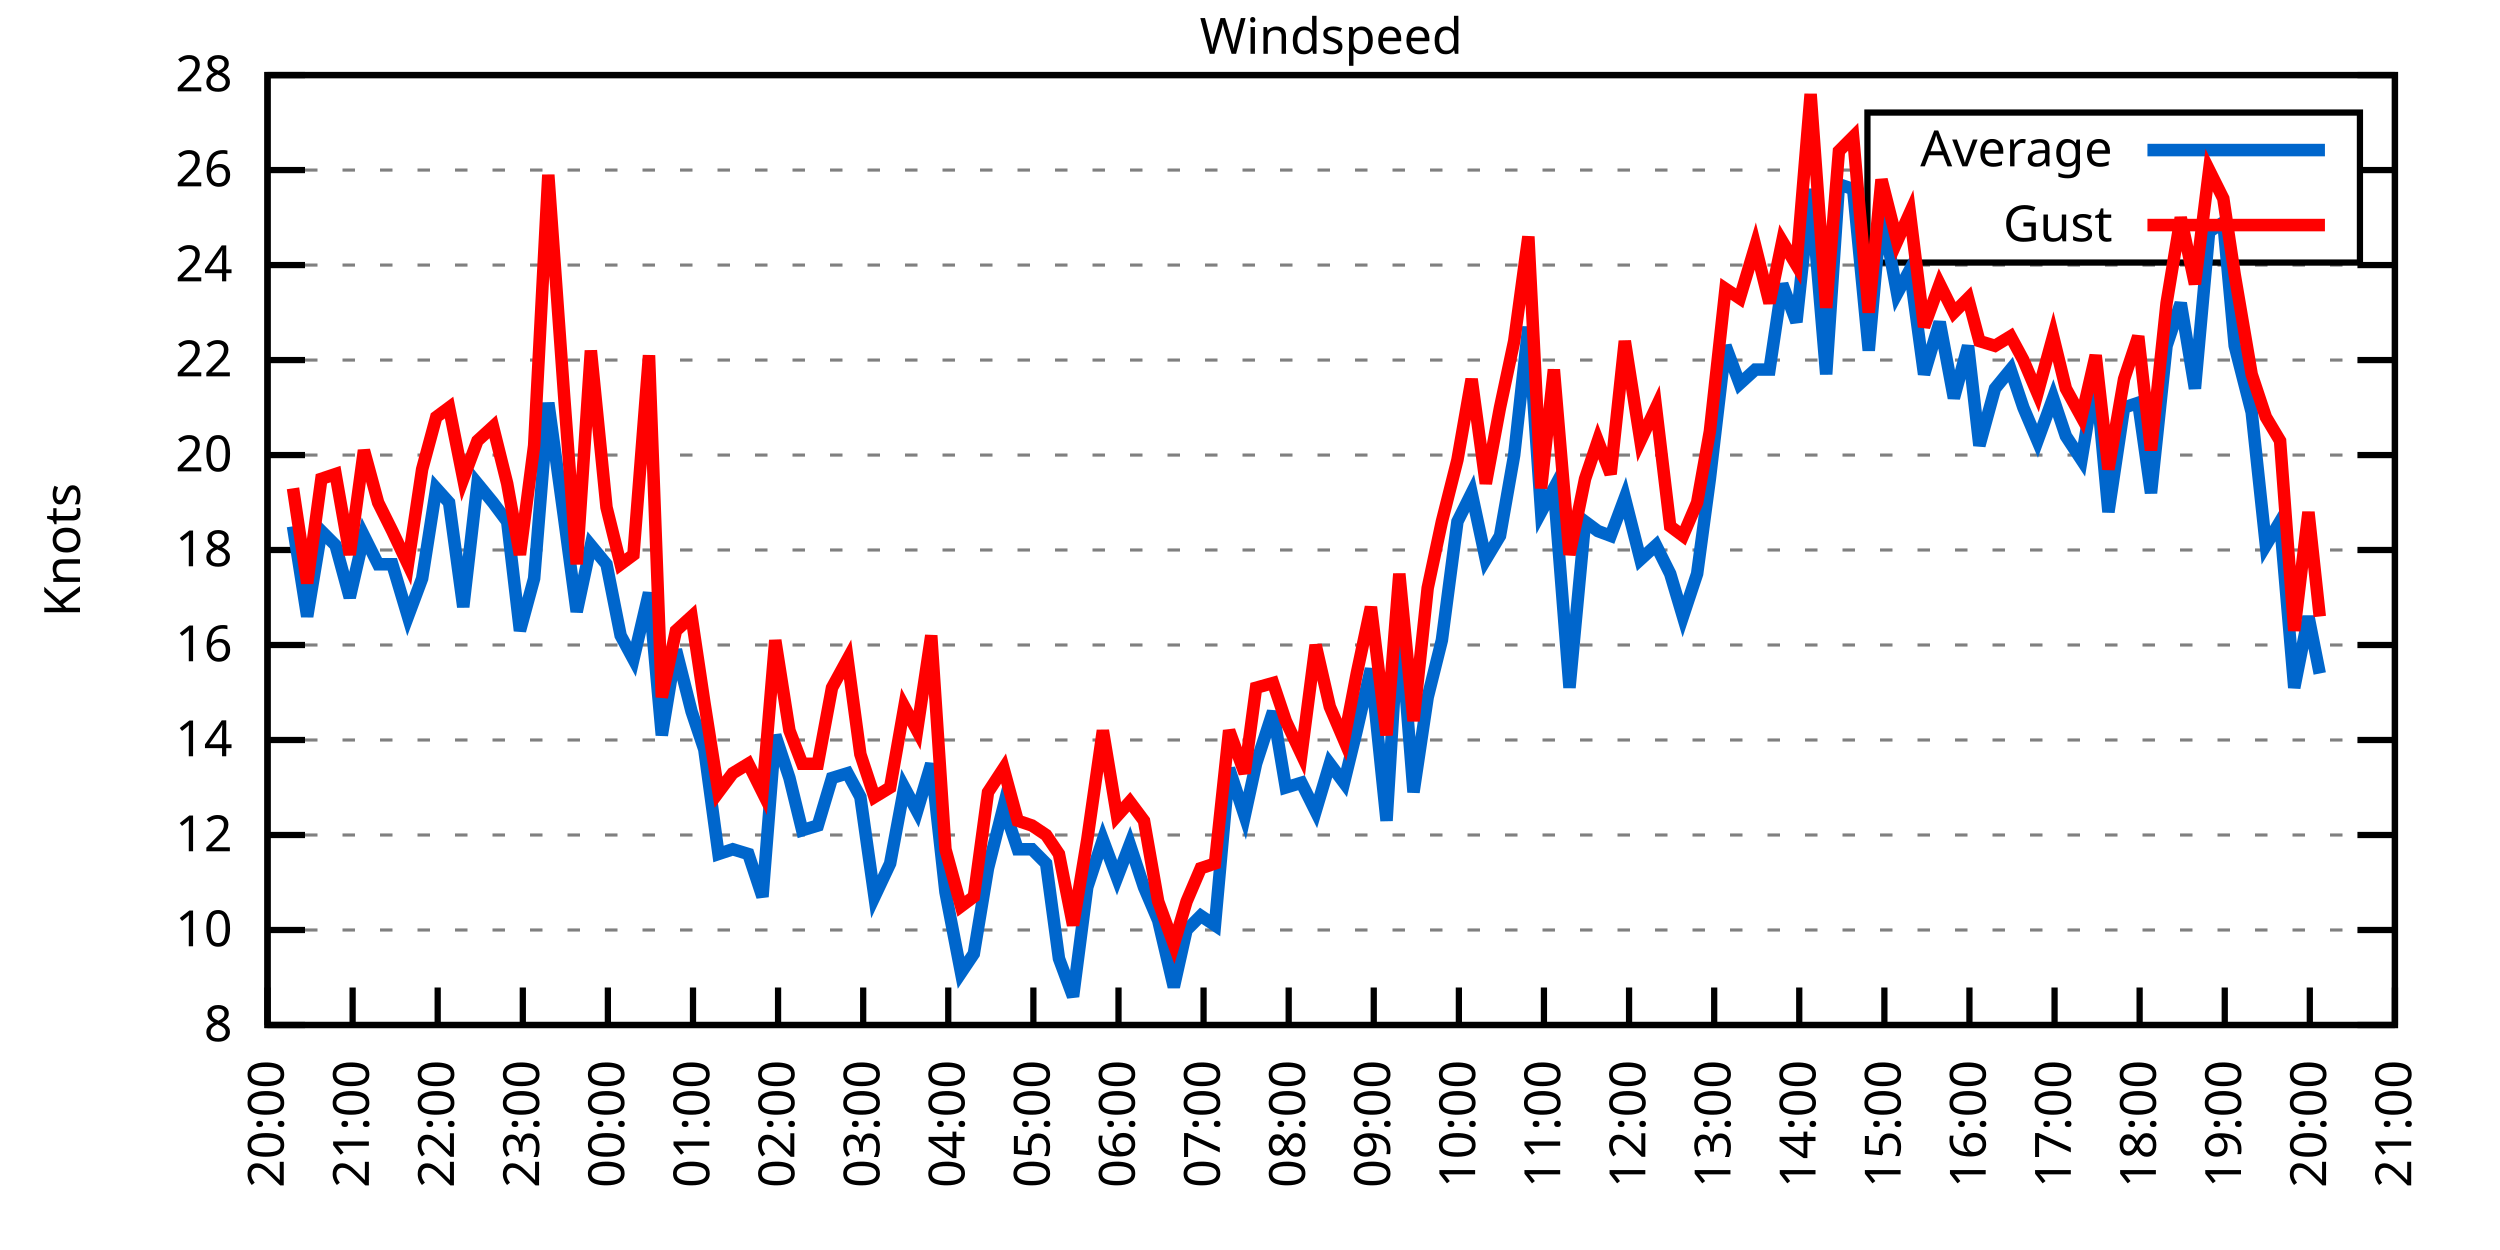
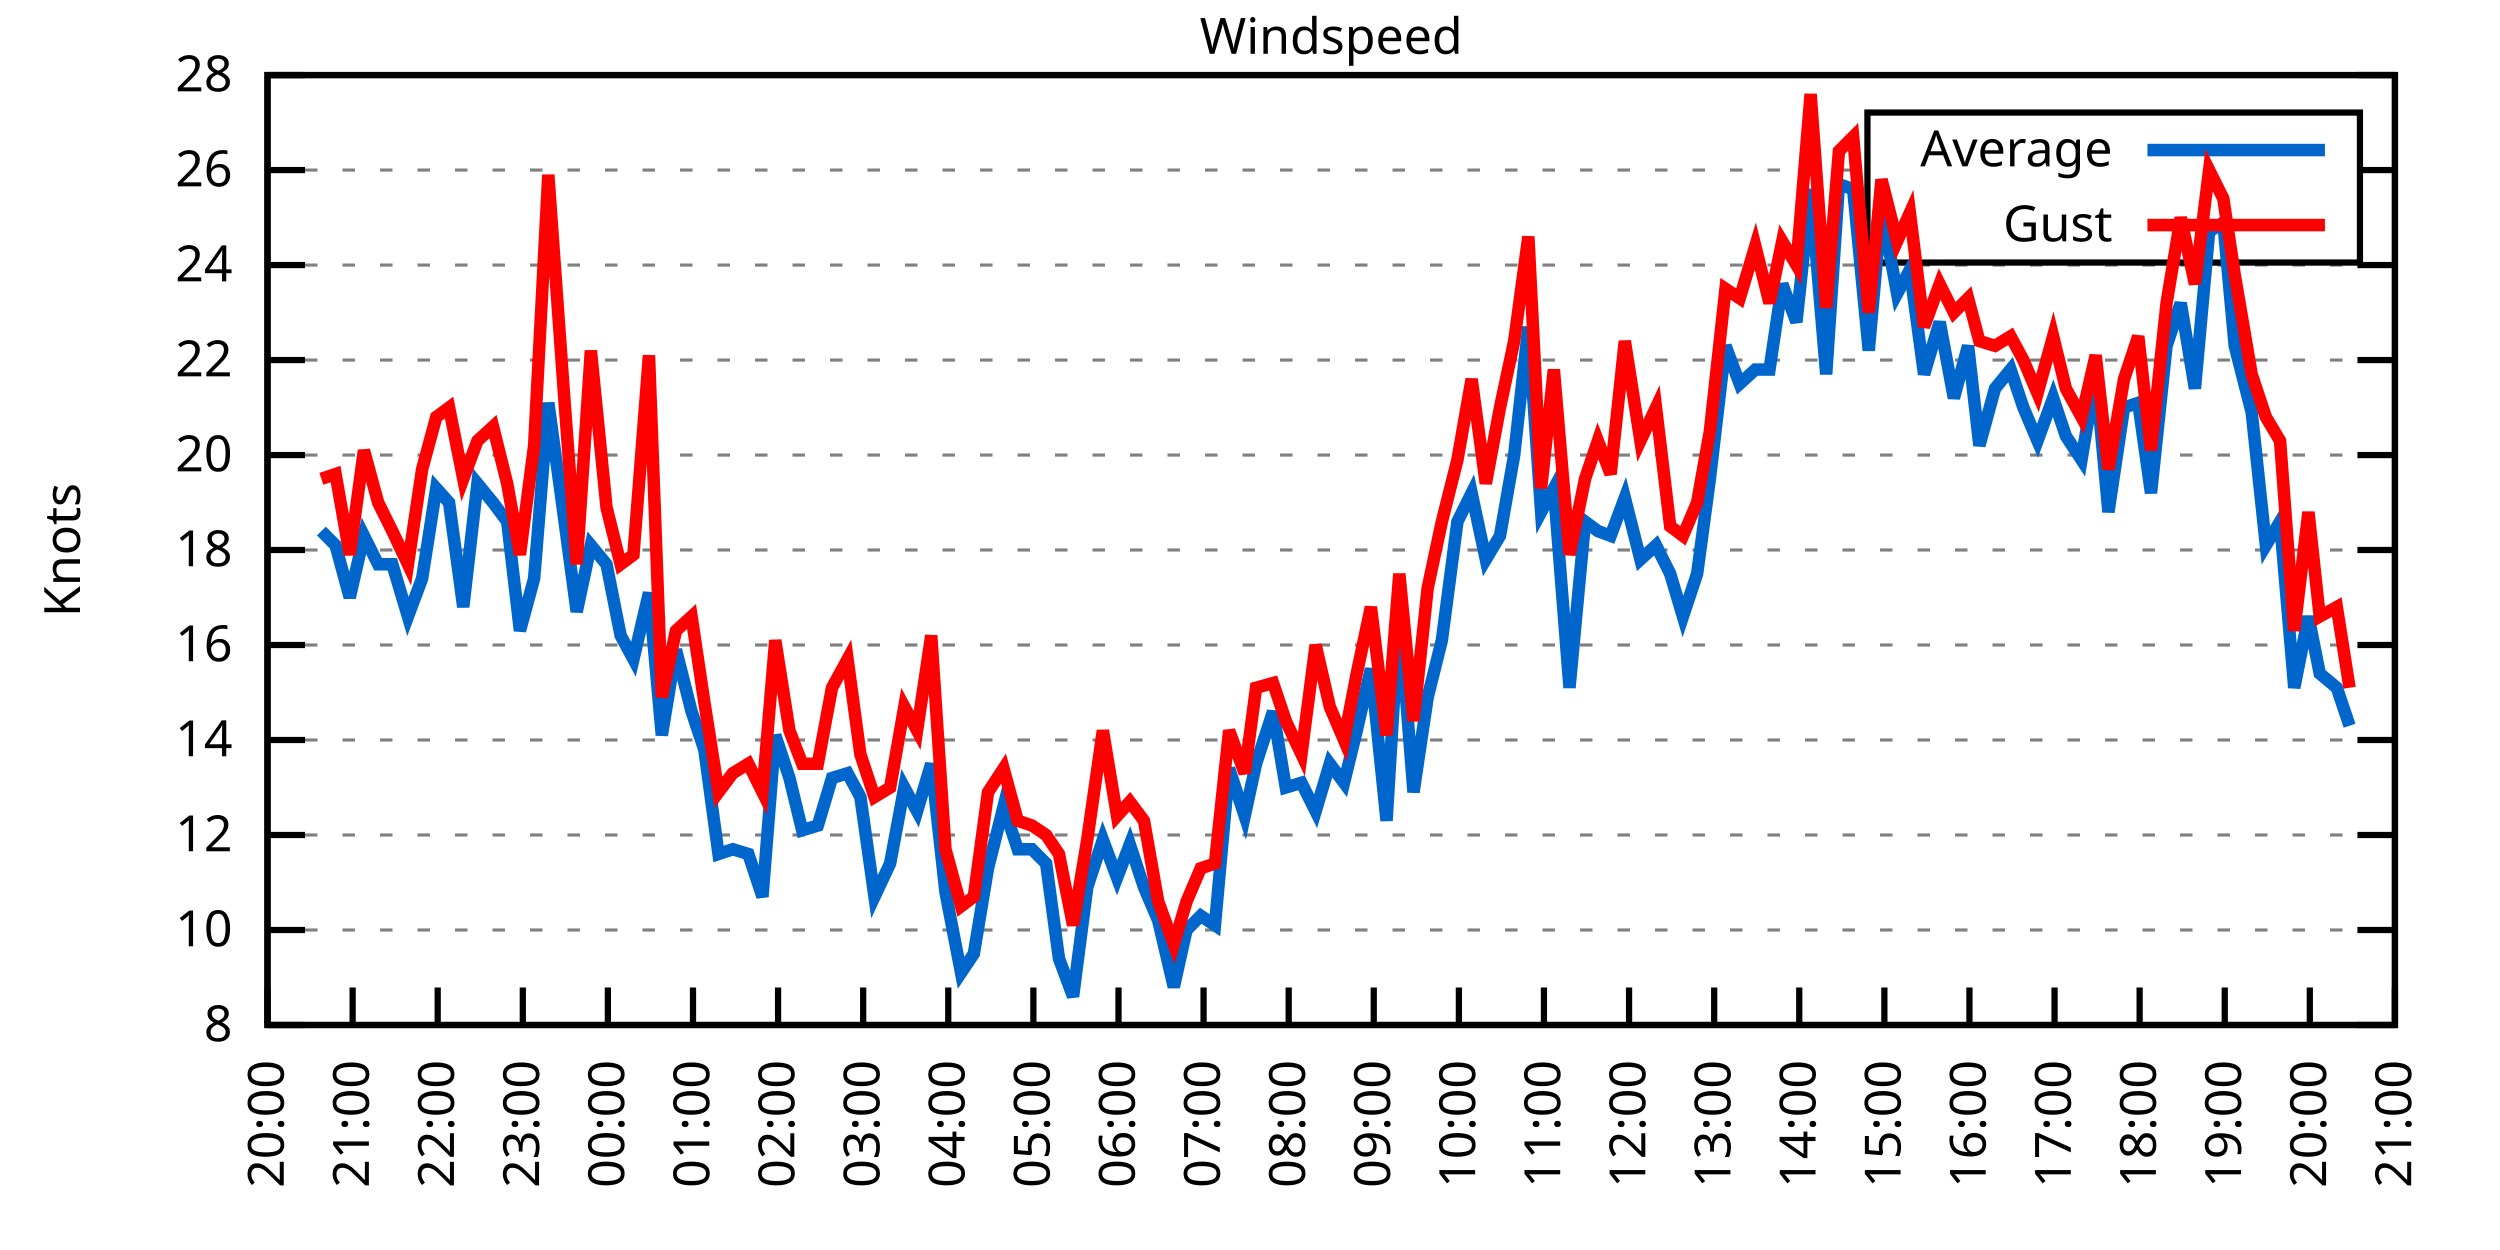
<svg xmlns="http://www.w3.org/2000/svg" xmlns:xlink="http://www.w3.org/1999/xlink" width="400" height="200" viewBox="0 0 400 200">
  <g id="gnuplot_canvas">
    <rect x="0" y="0" width="400" height="200" fill="none" />
    <defs>
      <circle id="gpDot" r="0.5" stroke-width="0.5" stroke="currentColor" />
      <path id="gpPt0" stroke-width="0.333" stroke="currentColor" d="M-1,0 h2 M0,-1 v2" />
      <path id="gpPt1" stroke-width="0.333" stroke="currentColor" d="M-1,-1 L1,1 M1,-1 L-1,1" />
      <path id="gpPt2" stroke-width="0.333" stroke="currentColor" d="M-1,0 L1,0 M0,-1 L0,1 M-1,-1 L1,1 M-1,1 L1,-1" />
      <rect id="gpPt3" stroke-width="0.333" stroke="currentColor" x="-1" y="-1" width="2" height="2" />
      <rect id="gpPt4" stroke-width="0.333" stroke="currentColor" fill="currentColor" x="-1" y="-1" width="2" height="2" />
      <circle id="gpPt5" stroke-width="0.333" stroke="currentColor" cx="0" cy="0" r="1" />
      <use xlink:href="#gpPt5" id="gpPt6" fill="currentColor" stroke="none" />
      <path id="gpPt7" stroke-width="0.333" stroke="currentColor" d="M0,-1.33 L-1.33,0.67 L1.33,0.67 z" />
      <use xlink:href="#gpPt7" id="gpPt8" fill="currentColor" stroke="none" />
      <use xlink:href="#gpPt7" id="gpPt9" stroke="currentColor" transform="rotate(180)" />
      <use xlink:href="#gpPt9" id="gpPt10" fill="currentColor" stroke="none" />
      <use xlink:href="#gpPt3" id="gpPt11" stroke="currentColor" transform="rotate(45)" />
      <use xlink:href="#gpPt11" id="gpPt12" fill="currentColor" stroke="none" />
      <path id="gpPt13" stroke-width="0.333" stroke="currentColor" d="M0,1.330 L1.265,0.411 L0.782,-1.067 L-0.782,-1.076 L-1.265,0.411 z" />
      <use xlink:href="#gpPt13" id="gpPt14" fill="currentColor" stroke="none" />
      <filter id="textbox" filterUnits="objectBoundingBox" x="0" y="0" height="1" width="1">
        <feFlood flood-color="white" flood-opacity="1" result="bgnd" />
        <feComposite in="SourceGraphic" in2="bgnd" operator="atop" />
      </filter>
      <filter id="greybox" filterUnits="objectBoundingBox" x="0" y="0" height="1" width="1">
        <feFlood flood-color="lightgrey" flood-opacity="1" result="grey" />
        <feComposite in="SourceGraphic" in2="grey" operator="atop" />
      </filter>
    </defs>
    <g fill="none" color="white" stroke="currentColor" stroke-width="1.00" stroke-linecap="butt" stroke-linejoin="miter">
</g>
    <g fill="none" color="black" stroke="currentColor" stroke-width="1.00" stroke-linecap="butt" stroke-linejoin="miter">
      <g stroke="none" shape-rendering="crispEdges">
        <polygon fill="rgb(255, 255, 255)" points="42.80,164.00 383.18,164.00 383.18,12.02 42.80,12.02 " />
      </g>
    </g>
    <g fill="none" color="black" stroke="currentColor" stroke-width="1.00" stroke-linecap="butt" stroke-linejoin="miter">
</g>
    <g fill="none" color="black" stroke="black" stroke-width="0.50" stroke-linecap="butt" stroke-linejoin="miter">
</g>
    <g fill="none" color="gray" stroke="currentColor" stroke-width="0.50" stroke-linecap="butt" stroke-linejoin="miter">
      <path stroke="gray" stroke-dasharray="2,4" class="gridline" d="M42.80,164.00 L383.19,164.00  " />
    </g>
    <g fill="none" color="gray" stroke="gray" stroke-width="1.00" stroke-linecap="butt" stroke-linejoin="miter">
</g>
    <g fill="none" color="black" stroke="currentColor" stroke-width="1.00" stroke-linecap="butt" stroke-linejoin="miter">
      <path stroke="black" d="M42.80,164.00 L48.80,164.00 M383.19,164.00 L377.19,164.00  " />
      <g transform="translate(37.20,166.60)" stroke="none" fill="black" font-family="Sans" font-size="8.00" text-anchor="end">
        <text>
          <tspan font-family="Sans"> 8</tspan>
        </text>
      </g>
    </g>
    <g fill="none" color="black" stroke="currentColor" stroke-width="1.00" stroke-linecap="butt" stroke-linejoin="miter">
</g>
    <g fill="none" color="black" stroke="black" stroke-width="0.50" stroke-linecap="butt" stroke-linejoin="miter">
</g>
    <g fill="none" color="gray" stroke="currentColor" stroke-width="0.50" stroke-linecap="butt" stroke-linejoin="miter">
      <path stroke="gray" stroke-dasharray="2,4" class="gridline" d="M42.80,148.80 L383.19,148.80  " />
    </g>
    <g fill="none" color="gray" stroke="gray" stroke-width="1.00" stroke-linecap="butt" stroke-linejoin="miter">
</g>
    <g fill="none" color="black" stroke="currentColor" stroke-width="1.00" stroke-linecap="butt" stroke-linejoin="miter">
      <path stroke="black" d="M42.80,148.80 L48.80,148.80 M383.19,148.80 L377.19,148.80  " />
      <g transform="translate(37.20,151.40)" stroke="none" fill="black" font-family="Sans" font-size="8.00" text-anchor="end">
        <text>
          <tspan font-family="Sans"> 10</tspan>
        </text>
      </g>
    </g>
    <g fill="none" color="black" stroke="currentColor" stroke-width="1.00" stroke-linecap="butt" stroke-linejoin="miter">
</g>
    <g fill="none" color="black" stroke="black" stroke-width="0.50" stroke-linecap="butt" stroke-linejoin="miter">
</g>
    <g fill="none" color="gray" stroke="currentColor" stroke-width="0.50" stroke-linecap="butt" stroke-linejoin="miter">
      <path stroke="gray" stroke-dasharray="2,4" class="gridline" d="M42.80,133.60 L383.19,133.60  " />
    </g>
    <g fill="none" color="gray" stroke="gray" stroke-width="1.00" stroke-linecap="butt" stroke-linejoin="miter">
</g>
    <g fill="none" color="black" stroke="currentColor" stroke-width="1.00" stroke-linecap="butt" stroke-linejoin="miter">
      <path stroke="black" d="M42.80,133.60 L48.80,133.60 M383.19,133.60 L377.19,133.60  " />
      <g transform="translate(37.20,136.20)" stroke="none" fill="black" font-family="Sans" font-size="8.00" text-anchor="end">
        <text>
          <tspan font-family="Sans"> 12</tspan>
        </text>
      </g>
    </g>
    <g fill="none" color="black" stroke="currentColor" stroke-width="1.00" stroke-linecap="butt" stroke-linejoin="miter">
</g>
    <g fill="none" color="black" stroke="black" stroke-width="0.50" stroke-linecap="butt" stroke-linejoin="miter">
</g>
    <g fill="none" color="gray" stroke="currentColor" stroke-width="0.50" stroke-linecap="butt" stroke-linejoin="miter">
      <path stroke="gray" stroke-dasharray="2,4" class="gridline" d="M42.80,118.40 L383.19,118.40  " />
    </g>
    <g fill="none" color="gray" stroke="gray" stroke-width="1.00" stroke-linecap="butt" stroke-linejoin="miter">
</g>
    <g fill="none" color="black" stroke="currentColor" stroke-width="1.00" stroke-linecap="butt" stroke-linejoin="miter">
      <path stroke="black" d="M42.80,118.40 L48.80,118.40 M383.19,118.40 L377.19,118.40  " />
      <g transform="translate(37.20,121.00)" stroke="none" fill="black" font-family="Sans" font-size="8.00" text-anchor="end">
        <text>
          <tspan font-family="Sans"> 14</tspan>
        </text>
      </g>
    </g>
    <g fill="none" color="black" stroke="currentColor" stroke-width="1.00" stroke-linecap="butt" stroke-linejoin="miter">
</g>
    <g fill="none" color="black" stroke="black" stroke-width="0.50" stroke-linecap="butt" stroke-linejoin="miter">
</g>
    <g fill="none" color="gray" stroke="currentColor" stroke-width="0.50" stroke-linecap="butt" stroke-linejoin="miter">
      <path stroke="gray" stroke-dasharray="2,4" class="gridline" d="M42.80,103.20 L383.19,103.20  " />
    </g>
    <g fill="none" color="gray" stroke="gray" stroke-width="1.00" stroke-linecap="butt" stroke-linejoin="miter">
</g>
    <g fill="none" color="black" stroke="currentColor" stroke-width="1.00" stroke-linecap="butt" stroke-linejoin="miter">
      <path stroke="black" d="M42.80,103.20 L48.80,103.20 M383.19,103.20 L377.19,103.20  " />
      <g transform="translate(37.20,105.80)" stroke="none" fill="black" font-family="Sans" font-size="8.00" text-anchor="end">
        <text>
          <tspan font-family="Sans"> 16</tspan>
        </text>
      </g>
    </g>
    <g fill="none" color="black" stroke="currentColor" stroke-width="1.00" stroke-linecap="butt" stroke-linejoin="miter">
</g>
    <g fill="none" color="black" stroke="black" stroke-width="0.50" stroke-linecap="butt" stroke-linejoin="miter">
</g>
    <g fill="none" color="gray" stroke="currentColor" stroke-width="0.50" stroke-linecap="butt" stroke-linejoin="miter">
      <path stroke="gray" stroke-dasharray="2,4" class="gridline" d="M42.80,88.00 L383.19,88.00  " />
    </g>
    <g fill="none" color="gray" stroke="gray" stroke-width="1.00" stroke-linecap="butt" stroke-linejoin="miter">
</g>
    <g fill="none" color="black" stroke="currentColor" stroke-width="1.00" stroke-linecap="butt" stroke-linejoin="miter">
      <path stroke="black" d="M42.80,88.00 L48.80,88.00 M383.19,88.00 L377.19,88.00  " />
      <g transform="translate(37.20,90.60)" stroke="none" fill="black" font-family="Sans" font-size="8.00" text-anchor="end">
        <text>
          <tspan font-family="Sans"> 18</tspan>
        </text>
      </g>
    </g>
    <g fill="none" color="black" stroke="currentColor" stroke-width="1.00" stroke-linecap="butt" stroke-linejoin="miter">
</g>
    <g fill="none" color="black" stroke="black" stroke-width="0.50" stroke-linecap="butt" stroke-linejoin="miter">
</g>
    <g fill="none" color="gray" stroke="currentColor" stroke-width="0.50" stroke-linecap="butt" stroke-linejoin="miter">
      <path stroke="gray" stroke-dasharray="2,4" class="gridline" d="M42.80,72.81 L383.19,72.81  " />
    </g>
    <g fill="none" color="gray" stroke="gray" stroke-width="1.00" stroke-linecap="butt" stroke-linejoin="miter">
</g>
    <g fill="none" color="black" stroke="currentColor" stroke-width="1.00" stroke-linecap="butt" stroke-linejoin="miter">
      <path stroke="black" d="M42.80,72.81 L48.80,72.81 M383.19,72.81 L377.19,72.81  " />
      <g transform="translate(37.20,75.41)" stroke="none" fill="black" font-family="Sans" font-size="8.00" text-anchor="end">
        <text>
          <tspan font-family="Sans"> 20</tspan>
        </text>
      </g>
    </g>
    <g fill="none" color="black" stroke="currentColor" stroke-width="1.00" stroke-linecap="butt" stroke-linejoin="miter">
</g>
    <g fill="none" color="black" stroke="black" stroke-width="0.50" stroke-linecap="butt" stroke-linejoin="miter">
</g>
    <g fill="none" color="gray" stroke="currentColor" stroke-width="0.50" stroke-linecap="butt" stroke-linejoin="miter">
      <path stroke="gray" stroke-dasharray="2,4" class="gridline" d="M42.80,57.61 L383.19,57.61  " />
    </g>
    <g fill="none" color="gray" stroke="gray" stroke-width="1.00" stroke-linecap="butt" stroke-linejoin="miter">
</g>
    <g fill="none" color="black" stroke="currentColor" stroke-width="1.00" stroke-linecap="butt" stroke-linejoin="miter">
      <path stroke="black" d="M42.80,57.61 L48.80,57.61 M383.19,57.61 L377.19,57.61  " />
      <g transform="translate(37.20,60.21)" stroke="none" fill="black" font-family="Sans" font-size="8.00" text-anchor="end">
        <text>
          <tspan font-family="Sans"> 22</tspan>
        </text>
      </g>
    </g>
    <g fill="none" color="black" stroke="currentColor" stroke-width="1.00" stroke-linecap="butt" stroke-linejoin="miter">
</g>
    <g fill="none" color="black" stroke="black" stroke-width="0.50" stroke-linecap="butt" stroke-linejoin="miter">
</g>
    <g fill="none" color="gray" stroke="currentColor" stroke-width="0.50" stroke-linecap="butt" stroke-linejoin="miter">
      <path stroke="gray" stroke-dasharray="2,4" class="gridline" d="M42.80,42.41 L383.19,42.41  " />
    </g>
    <g fill="none" color="gray" stroke="gray" stroke-width="1.00" stroke-linecap="butt" stroke-linejoin="miter">
</g>
    <g fill="none" color="black" stroke="currentColor" stroke-width="1.00" stroke-linecap="butt" stroke-linejoin="miter">
      <path stroke="black" d="M42.80,42.41 L48.80,42.41 M383.19,42.41 L377.19,42.41  " />
      <g transform="translate(37.20,45.01)" stroke="none" fill="black" font-family="Sans" font-size="8.00" text-anchor="end">
        <text>
          <tspan font-family="Sans"> 24</tspan>
        </text>
      </g>
    </g>
    <g fill="none" color="black" stroke="currentColor" stroke-width="1.00" stroke-linecap="butt" stroke-linejoin="miter">
</g>
    <g fill="none" color="black" stroke="black" stroke-width="0.50" stroke-linecap="butt" stroke-linejoin="miter">
</g>
    <g fill="none" color="gray" stroke="currentColor" stroke-width="0.50" stroke-linecap="butt" stroke-linejoin="miter">
      <path stroke="gray" stroke-dasharray="2,4" class="gridline" d="M42.80,27.21 L298.79,27.21 M377.59,27.21 L383.19,27.21  " />
    </g>
    <g fill="none" color="gray" stroke="gray" stroke-width="1.00" stroke-linecap="butt" stroke-linejoin="miter">
</g>
    <g fill="none" color="black" stroke="currentColor" stroke-width="1.00" stroke-linecap="butt" stroke-linejoin="miter">
      <path stroke="black" d="M42.80,27.21 L48.80,27.21 M383.19,27.21 L377.19,27.21  " />
      <g transform="translate(37.20,29.81)" stroke="none" fill="black" font-family="Sans" font-size="8.00" text-anchor="end">
        <text>
          <tspan font-family="Sans"> 26</tspan>
        </text>
      </g>
    </g>
    <g fill="none" color="black" stroke="currentColor" stroke-width="1.00" stroke-linecap="butt" stroke-linejoin="miter">
</g>
    <g fill="none" color="black" stroke="black" stroke-width="0.50" stroke-linecap="butt" stroke-linejoin="miter">
</g>
    <g fill="none" color="gray" stroke="currentColor" stroke-width="0.50" stroke-linecap="butt" stroke-linejoin="miter">
      <path stroke="gray" stroke-dasharray="2,4" class="gridline" d="M42.80,12.01 L383.19,12.01  " />
    </g>
    <g fill="none" color="gray" stroke="gray" stroke-width="1.00" stroke-linecap="butt" stroke-linejoin="miter">
</g>
    <g fill="none" color="black" stroke="currentColor" stroke-width="1.00" stroke-linecap="butt" stroke-linejoin="miter">
      <path stroke="black" d="M42.80,12.01 L48.80,12.01 M383.19,12.01 L377.19,12.01  " />
      <g transform="translate(37.20,14.61)" stroke="none" fill="black" font-family="Sans" font-size="8.00" text-anchor="end">
        <text>
          <tspan font-family="Sans"> 28</tspan>
        </text>
      </g>
    </g>
    <g fill="none" color="black" stroke="currentColor" stroke-width="1.00" stroke-linecap="butt" stroke-linejoin="miter">
      <path stroke="black" d="M42.80,164.00 L42.80,158.00  " />
      <g transform="translate(45.40,169.60) rotate(270.00)" stroke="none" fill="black" font-family="Sans" font-size="8.00" text-anchor="end">
        <text>
          <tspan font-family="Sans">20:00</tspan>
        </text>
      </g>
    </g>
    <g fill="none" color="black" stroke="currentColor" stroke-width="1.00" stroke-linecap="butt" stroke-linejoin="miter">
      <path stroke="black" d="M56.42,164.00 L56.42,158.00  " />
      <g transform="translate(59.02,169.60) rotate(270.00)" stroke="none" fill="black" font-family="Sans" font-size="8.00" text-anchor="end">
        <text>
          <tspan font-family="Sans">21:00</tspan>
        </text>
      </g>
    </g>
    <g fill="none" color="black" stroke="currentColor" stroke-width="1.00" stroke-linecap="butt" stroke-linejoin="miter">
      <path stroke="black" d="M70.03,164.00 L70.03,158.00  " />
      <g transform="translate(72.63,169.60) rotate(270.00)" stroke="none" fill="black" font-family="Sans" font-size="8.00" text-anchor="end">
        <text>
          <tspan font-family="Sans">22:00</tspan>
        </text>
      </g>
    </g>
    <g fill="none" color="black" stroke="currentColor" stroke-width="1.00" stroke-linecap="butt" stroke-linejoin="miter">
      <path stroke="black" d="M83.65,164.00 L83.65,158.00  " />
      <g transform="translate(86.25,169.60) rotate(270.00)" stroke="none" fill="black" font-family="Sans" font-size="8.00" text-anchor="end">
        <text>
          <tspan font-family="Sans">23:00</tspan>
        </text>
      </g>
    </g>
    <g fill="none" color="black" stroke="currentColor" stroke-width="1.00" stroke-linecap="butt" stroke-linejoin="miter">
      <path stroke="black" d="M97.26,164.00 L97.26,158.00  " />
      <g transform="translate(99.86,169.60) rotate(270.00)" stroke="none" fill="black" font-family="Sans" font-size="8.00" text-anchor="end">
        <text>
          <tspan font-family="Sans">00:00</tspan>
        </text>
      </g>
    </g>
    <g fill="none" color="black" stroke="currentColor" stroke-width="1.00" stroke-linecap="butt" stroke-linejoin="miter">
      <path stroke="black" d="M110.88,164.00 L110.88,158.00  " />
      <g transform="translate(113.48,169.60) rotate(270.00)" stroke="none" fill="black" font-family="Sans" font-size="8.00" text-anchor="end">
        <text>
          <tspan font-family="Sans">01:00</tspan>
        </text>
      </g>
    </g>
    <g fill="none" color="black" stroke="currentColor" stroke-width="1.00" stroke-linecap="butt" stroke-linejoin="miter">
      <path stroke="black" d="M124.49,164.00 L124.49,158.00  " />
      <g transform="translate(127.09,169.60) rotate(270.00)" stroke="none" fill="black" font-family="Sans" font-size="8.00" text-anchor="end">
        <text>
          <tspan font-family="Sans">02:00</tspan>
        </text>
      </g>
    </g>
    <g fill="none" color="black" stroke="currentColor" stroke-width="1.00" stroke-linecap="butt" stroke-linejoin="miter">
      <path stroke="black" d="M138.11,164.00 L138.11,158.00  " />
      <g transform="translate(140.71,169.60) rotate(270.00)" stroke="none" fill="black" font-family="Sans" font-size="8.00" text-anchor="end">
        <text>
          <tspan font-family="Sans">03:00</tspan>
        </text>
      </g>
    </g>
    <g fill="none" color="black" stroke="currentColor" stroke-width="1.00" stroke-linecap="butt" stroke-linejoin="miter">
      <path stroke="black" d="M151.72,164.00 L151.72,158.00  " />
      <g transform="translate(154.32,169.60) rotate(270.00)" stroke="none" fill="black" font-family="Sans" font-size="8.00" text-anchor="end">
        <text>
          <tspan font-family="Sans">04:00</tspan>
        </text>
      </g>
    </g>
    <g fill="none" color="black" stroke="currentColor" stroke-width="1.00" stroke-linecap="butt" stroke-linejoin="miter">
      <path stroke="black" d="M165.34,164.00 L165.34,158.00  " />
      <g transform="translate(167.94,169.60) rotate(270.00)" stroke="none" fill="black" font-family="Sans" font-size="8.00" text-anchor="end">
        <text>
          <tspan font-family="Sans">05:00</tspan>
        </text>
      </g>
    </g>
    <g fill="none" color="black" stroke="currentColor" stroke-width="1.00" stroke-linecap="butt" stroke-linejoin="miter">
      <path stroke="black" d="M178.96,164.00 L178.96,158.00  " />
      <g transform="translate(181.56,169.60) rotate(270.00)" stroke="none" fill="black" font-family="Sans" font-size="8.00" text-anchor="end">
        <text>
          <tspan font-family="Sans">06:00</tspan>
        </text>
      </g>
    </g>
    <g fill="none" color="black" stroke="currentColor" stroke-width="1.00" stroke-linecap="butt" stroke-linejoin="miter">
      <path stroke="black" d="M192.57,164.00 L192.57,158.00  " />
      <g transform="translate(195.17,169.60) rotate(270.00)" stroke="none" fill="black" font-family="Sans" font-size="8.00" text-anchor="end">
        <text>
          <tspan font-family="Sans">07:00</tspan>
        </text>
      </g>
    </g>
    <g fill="none" color="black" stroke="currentColor" stroke-width="1.00" stroke-linecap="butt" stroke-linejoin="miter">
      <path stroke="black" d="M206.19,164.00 L206.19,158.00  " />
      <g transform="translate(208.79,169.60) rotate(270.00)" stroke="none" fill="black" font-family="Sans" font-size="8.00" text-anchor="end">
        <text>
          <tspan font-family="Sans">08:00</tspan>
        </text>
      </g>
    </g>
    <g fill="none" color="black" stroke="currentColor" stroke-width="1.00" stroke-linecap="butt" stroke-linejoin="miter">
      <path stroke="black" d="M219.80,164.00 L219.80,158.00  " />
      <g transform="translate(222.40,169.60) rotate(270.00)" stroke="none" fill="black" font-family="Sans" font-size="8.00" text-anchor="end">
        <text>
          <tspan font-family="Sans">09:00</tspan>
        </text>
      </g>
    </g>
    <g fill="none" color="black" stroke="currentColor" stroke-width="1.00" stroke-linecap="butt" stroke-linejoin="miter">
      <path stroke="black" d="M233.42,164.00 L233.42,158.00  " />
      <g transform="translate(236.02,169.60) rotate(270.00)" stroke="none" fill="black" font-family="Sans" font-size="8.00" text-anchor="end">
        <text>
          <tspan font-family="Sans">10:00</tspan>
        </text>
      </g>
    </g>
    <g fill="none" color="black" stroke="currentColor" stroke-width="1.00" stroke-linecap="butt" stroke-linejoin="miter">
      <path stroke="black" d="M247.03,164.00 L247.03,158.00  " />
      <g transform="translate(249.63,169.60) rotate(270.00)" stroke="none" fill="black" font-family="Sans" font-size="8.00" text-anchor="end">
        <text>
          <tspan font-family="Sans">11:00</tspan>
        </text>
      </g>
    </g>
    <g fill="none" color="black" stroke="currentColor" stroke-width="1.00" stroke-linecap="butt" stroke-linejoin="miter">
      <path stroke="black" d="M260.65,164.00 L260.65,158.00  " />
      <g transform="translate(263.25,169.60) rotate(270.00)" stroke="none" fill="black" font-family="Sans" font-size="8.00" text-anchor="end">
        <text>
          <tspan font-family="Sans">12:00</tspan>
        </text>
      </g>
    </g>
    <g fill="none" color="black" stroke="currentColor" stroke-width="1.00" stroke-linecap="butt" stroke-linejoin="miter">
      <path stroke="black" d="M274.27,164.00 L274.27,158.00  " />
      <g transform="translate(276.87,169.60) rotate(270.00)" stroke="none" fill="black" font-family="Sans" font-size="8.00" text-anchor="end">
        <text>
          <tspan font-family="Sans">13:00</tspan>
        </text>
      </g>
    </g>
    <g fill="none" color="black" stroke="currentColor" stroke-width="1.00" stroke-linecap="butt" stroke-linejoin="miter">
      <path stroke="black" d="M287.88,164.00 L287.88,158.00  " />
      <g transform="translate(290.48,169.60) rotate(270.00)" stroke="none" fill="black" font-family="Sans" font-size="8.00" text-anchor="end">
        <text>
          <tspan font-family="Sans">14:00</tspan>
        </text>
      </g>
    </g>
    <g fill="none" color="black" stroke="currentColor" stroke-width="1.00" stroke-linecap="butt" stroke-linejoin="miter">
      <path stroke="black" d="M301.50,164.00 L301.50,158.00  " />
      <g transform="translate(304.10,169.60) rotate(270.00)" stroke="none" fill="black" font-family="Sans" font-size="8.00" text-anchor="end">
        <text>
          <tspan font-family="Sans">15:00</tspan>
        </text>
      </g>
    </g>
    <g fill="none" color="black" stroke="currentColor" stroke-width="1.00" stroke-linecap="butt" stroke-linejoin="miter">
      <path stroke="black" d="M315.11,164.00 L315.11,158.00  " />
      <g transform="translate(317.71,169.60) rotate(270.00)" stroke="none" fill="black" font-family="Sans" font-size="8.00" text-anchor="end">
        <text>
          <tspan font-family="Sans">16:00</tspan>
        </text>
      </g>
    </g>
    <g fill="none" color="black" stroke="currentColor" stroke-width="1.00" stroke-linecap="butt" stroke-linejoin="miter">
      <path stroke="black" d="M328.73,164.00 L328.73,158.00  " />
      <g transform="translate(331.33,169.60) rotate(270.00)" stroke="none" fill="black" font-family="Sans" font-size="8.00" text-anchor="end">
        <text>
          <tspan font-family="Sans">17:00</tspan>
        </text>
      </g>
    </g>
    <g fill="none" color="black" stroke="currentColor" stroke-width="1.00" stroke-linecap="butt" stroke-linejoin="miter">
      <path stroke="black" d="M342.34,164.00 L342.34,158.00  " />
      <g transform="translate(344.94,169.60) rotate(270.00)" stroke="none" fill="black" font-family="Sans" font-size="8.00" text-anchor="end">
        <text>
          <tspan font-family="Sans">18:00</tspan>
        </text>
      </g>
    </g>
    <g fill="none" color="black" stroke="currentColor" stroke-width="1.00" stroke-linecap="butt" stroke-linejoin="miter">
      <path stroke="black" d="M355.96,164.00 L355.96,158.00  " />
      <g transform="translate(358.56,169.60) rotate(270.00)" stroke="none" fill="black" font-family="Sans" font-size="8.00" text-anchor="end">
        <text>
          <tspan font-family="Sans">19:00</tspan>
        </text>
      </g>
    </g>
    <g fill="none" color="black" stroke="currentColor" stroke-width="1.00" stroke-linecap="butt" stroke-linejoin="miter">
      <path stroke="black" d="M369.57,164.00 L369.57,158.00  " />
      <g transform="translate(372.17,169.60) rotate(270.00)" stroke="none" fill="black" font-family="Sans" font-size="8.00" text-anchor="end">
        <text>
          <tspan font-family="Sans">20:00</tspan>
        </text>
      </g>
    </g>
    <g fill="none" color="black" stroke="currentColor" stroke-width="1.00" stroke-linecap="butt" stroke-linejoin="miter">
      <path stroke="black" d="M383.19,164.00 L383.19,158.00  " />
      <g transform="translate(385.79,169.60) rotate(270.00)" stroke="none" fill="black" font-family="Sans" font-size="8.00" text-anchor="end">
        <text>
          <tspan font-family="Sans">21:00</tspan>
        </text>
      </g>
    </g>
    <g fill="none" color="black" stroke="currentColor" stroke-width="1.00" stroke-linecap="butt" stroke-linejoin="miter">
</g>
    <g fill="none" color="black" stroke="currentColor" stroke-width="1.00" stroke-linecap="butt" stroke-linejoin="miter">
      <path stroke="black" d="M42.80,12.01 L42.80,164.00 L383.19,164.00 L383.19,12.01 L42.80,12.01 Z  " />
    </g>
    <g fill="none" color="black" stroke="currentColor" stroke-width="1.00" stroke-linecap="butt" stroke-linejoin="miter">
</g>
    <g fill="none" color="black" stroke="currentColor" stroke-width="1.00" stroke-linecap="butt" stroke-linejoin="miter">
      <path stroke="black" d="M298.79,42.01 L298.79,18.01 L377.59,18.01 L377.59,42.01 L298.79,42.01 Z  " />
    </g>
    <g id="Windspeed_plot_1">
      <g fill="none" color="white" stroke="black" stroke-width="2.00" stroke-linecap="butt" stroke-linejoin="miter">
</g>
      <g fill="none" color="black" stroke="currentColor" stroke-width="2.00" stroke-linecap="butt" stroke-linejoin="miter">
        <g transform="translate(337.99,26.61)" stroke="none" fill="black" font-family="Sans" font-size="8.00" text-anchor="end">
          <text>
            <tspan font-family="Sans">Average</tspan>
          </text>
        </g>
      </g>
      <g fill="none" color="black" stroke="currentColor" stroke-width="2.00" stroke-linecap="butt" stroke-linejoin="miter">
-         <path stroke="rgb(  0, 102, 204)" d="M343.59,24.01 L371.99,24.01 M46.88,84.21 L49.15,98.64 L51.42,84.97 L53.69,87.25 L55.96,95.60 L58.23,85.73   L60.50,90.28 L62.77,90.28 L65.27,98.64 L67.54,92.56 L69.80,78.13 L71.85,80.41 L74.12,97.12 L76.39,77.37   L78.88,80.41 L81.15,83.45 L83.19,100.92 L85.46,92.56 L87.73,64.45 L90.23,82.69 L92.27,97.88 L94.54,87.25   L97.04,90.28 L99.30,101.68 L101.35,105.48 L103.84,94.84 L105.89,117.64 L108.15,103.96 L110.65,113.84 L112.69,119.92   L114.96,136.64 L117.23,135.88 L119.73,136.64 L122.00,143.48 L124.04,117.64 L126.31,124.48 L128.35,132.84 L130.85,132.08   L133.12,124.48 L135.61,123.72 L137.66,127.52 L139.92,143.48 L142.42,138.16 L144.69,126.00 L146.73,129.80 L149.00,122.20   L151.27,142.72 L153.77,155.64 L155.81,152.60 L158.08,138.92 L160.57,129.04 L162.84,135.88 L165.11,135.88 L167.38,138.16   L169.43,153.36 L171.69,159.44 L173.96,141.96 L176.46,134.36 L178.73,140.44 L180.77,135.12 L183.04,141.96 L185.31,147.28   L187.81,157.92 L189.85,148.80 L192.12,146.52 L194.39,148.04 L196.66,122.96 L199.15,130.56 L200.97,122.20 L203.69,113.84   L205.73,126.00 L208.23,125.24 L210.50,129.80 L212.77,122.20 L215.04,125.24 L217.08,116.88 L219.35,107.00 L221.85,131.32   L223.89,97.88 L226.16,126.76 L228.43,111.56 L230.70,102.44 L233.19,83.45 L235.46,78.89 L237.73,89.52 L240.00,85.73   L242.27,72.81 L244.54,52.29 L246.58,81.93 L248.62,78.13 L251.12,110.04 L253.61,83.45 L255.66,84.97 L257.70,85.73   L259.97,79.65 L262.47,89.52 L264.96,87.25 L267.23,91.80 L269.27,98.64 L271.54,91.80 L273.58,76.61 L276.08,55.33   L278.35,61.41 L280.85,59.13 L283.12,59.13 L285.16,45.45 L287.43,51.53 L289.70,30.25 L292.19,59.89 L294.23,29.49   L296.50,30.25 L299.00,56.09 L301.04,33.29 L303.54,46.97 L305.58,43.17 L307.85,59.89 L310.35,51.53 L312.62,63.69   L314.89,55.33 L316.70,71.29 L319.20,62.17 L321.69,59.13 L323.74,65.21 L326.00,70.53 L328.50,63.69 L330.54,69.77   L333.04,73.57 L335.31,59.89 L337.35,81.93 L339.85,65.21 L342.12,64.45 L344.16,78.89 L346.65,55.33 L348.92,48.49   L351.19,62.17 L353.46,37.09 L355.73,35.57 L357.55,55.33 L360.27,65.97 L362.54,87.25 L364.81,83.45 L367.08,110.04   L369.35,98.64 L371.16,107.76  " />
+         <path stroke="rgb(  0, 102, 204)" d="M343.59,24.01 L371.99,24.01 M51.42,84.97 L53.69,87.25 L55.96,95.60 L58.23,85.73 L60.50,90.28 L62.77,90.28   L65.27,98.64 L67.54,92.56 L69.80,78.13 L71.85,80.41 L74.12,97.12 L76.39,77.37 L78.88,80.41 L81.15,83.45   L83.19,100.92 L85.46,92.56 L87.73,64.45 L90.23,82.69 L92.27,97.88 L94.54,87.25 L97.04,90.28 L99.30,101.68   L101.35,105.48 L103.84,94.84 L105.89,117.64 L108.15,103.96 L110.65,113.84 L112.69,119.92 L114.96,136.64 L117.23,135.88   L119.73,136.64 L122.00,143.48 L124.04,117.64 L126.31,124.48 L128.35,132.84 L130.85,132.08 L133.12,124.48 L135.61,123.72   L137.66,127.52 L139.92,143.48 L142.42,138.16 L144.69,126.00 L146.73,129.80 L149.00,122.20 L151.27,142.72 L153.77,155.64   L155.81,152.60 L158.08,138.92 L160.57,129.04 L162.84,135.88 L165.11,135.88 L167.38,138.16 L169.43,153.36 L171.69,159.44   L173.96,141.96 L176.46,134.36 L178.73,140.44 L180.77,135.12 L183.04,141.96 L185.31,147.28 L187.81,157.92 L189.85,148.80   L192.12,146.52 L194.39,148.04 L196.66,122.96 L199.15,130.56 L200.97,122.20 L203.69,113.84 L205.73,126.00 L208.23,125.24   L210.50,129.80 L212.77,122.20 L215.04,125.24 L217.08,116.88 L219.35,107.00 L221.85,131.32 L223.89,97.88 L226.16,126.76   L228.43,111.56 L230.70,102.44 L233.19,83.45 L235.46,78.89 L237.73,89.52 L240.00,85.73 L242.27,72.81 L244.54,52.29   L246.58,81.93 L248.62,78.13 L251.12,110.04 L253.61,83.45 L255.66,84.97 L257.70,85.73 L259.97,79.65 L262.47,89.52   L264.96,87.25 L267.23,91.80 L269.27,98.64 L271.54,91.80 L273.58,76.61 L276.08,55.33 L278.35,61.41 L280.85,59.13   L283.12,59.13 L285.16,45.45 L287.43,51.53 L289.70,30.25 L292.19,59.89 L294.23,29.49 L296.50,30.25 L299.00,56.09   L301.04,33.29 L303.54,46.97 L305.58,43.17 L307.85,59.89 L310.35,51.53 L312.62,63.69 L314.89,55.33 L316.70,71.29   L319.20,62.17 L321.69,59.13 L323.74,65.21 L326.00,70.53 L328.50,63.69 L330.54,69.77 L333.04,73.57 L335.31,59.89   L337.35,81.93 L339.85,65.21 L342.12,64.45 L344.16,78.89 L346.65,55.33 L348.92,48.49 L351.19,62.17 L353.46,37.09   L355.73,35.57 L357.55,55.33 L360.27,65.97 L362.54,87.25 L364.81,83.45 L367.08,110.04 L369.35,98.64 L371.16,107.76   L373.89,110.04 L375.93,116.12  " />
      </g>
    </g>
    <g id="Windspeed_plot_2">
      <g fill="none" color="black" stroke="currentColor" stroke-width="2.00" stroke-linecap="butt" stroke-linejoin="miter">
        <g transform="translate(337.99,38.61)" stroke="none" fill="black" font-family="Sans" font-size="8.00" text-anchor="end">
          <text>
            <tspan font-family="Sans">Gust</tspan>
          </text>
        </g>
      </g>
      <g fill="none" color="black" stroke="currentColor" stroke-width="2.00" stroke-linecap="butt" stroke-linejoin="miter">
-         <path stroke="rgb(255,   0,   0)" d="M343.59,36.01 L371.99,36.01 M46.88,78.13 L49.15,93.32 L51.42,76.61 L53.69,75.85 L55.96,88.76 L58.23,72.05   L60.50,80.41 L62.77,84.97 L65.27,90.28 L67.54,75.09 L69.80,66.73 L71.85,65.21 L74.12,76.61 L76.39,70.53   L78.88,68.25 L81.15,77.37 L83.19,88.76 L85.46,71.29 L87.73,27.97 L90.23,62.93 L92.27,90.28 L94.54,56.09   L97.04,81.17 L99.30,90.28 L101.35,88.76 L103.84,56.85 L105.89,111.56 L108.15,100.92 L110.65,98.64 L112.69,112.32   L114.96,126.76 L117.23,123.72 L119.73,122.20 L122.00,126.76 L124.04,102.44 L126.31,116.88 L128.35,122.20 L130.85,122.20   L133.12,110.04 L135.61,105.48 L137.66,120.68 L139.92,127.52 L142.42,126.00 L144.69,113.08 L146.73,116.88 L149.00,101.68   L151.27,135.88 L153.77,145.00 L155.81,143.48 L158.08,126.76 L160.57,122.96 L162.84,131.32 L165.11,132.08 L167.38,133.60   L169.43,136.64 L171.69,148.04 L173.96,134.36 L176.46,116.88 L178.73,130.56 L180.77,128.28 L183.04,131.32 L185.31,144.24   L187.81,151.08 L189.85,144.24 L192.12,138.92 L194.39,138.16 L196.66,116.88 L199.15,123.72 L200.97,110.04 L203.69,109.28   L205.73,115.36 L208.23,120.68 L210.50,103.20 L212.77,113.08 L215.04,118.40 L217.08,107.76 L219.35,97.12 L221.85,117.64   L223.89,91.80 L226.16,115.36 L228.43,94.08 L230.70,83.45 L233.19,73.57 L235.46,60.65 L237.73,77.37 L240.00,65.21   L242.27,54.57 L244.54,37.85 L246.58,78.13 L248.62,59.13 L251.12,88.76 L253.61,76.61 L255.66,70.53 L257.70,75.85   L259.97,54.57 L262.47,70.53 L264.96,65.21 L267.23,84.21 L269.27,85.73 L271.54,80.41 L273.58,69.01 L276.08,46.21   L278.35,47.73 L280.85,39.37 L283.12,48.49 L285.16,38.61 L287.43,42.41 L289.70,15.05 L292.19,49.25 L294.23,24.17   L296.50,21.89 L299.00,50.01 L301.04,28.73 L303.54,38.61 L305.58,34.05 L307.85,52.29 L310.35,45.45 L312.62,50.01   L314.89,47.73 L316.70,54.57 L319.20,55.33 L321.69,53.81 L323.74,57.61 L326.00,62.93 L328.50,53.81 L330.54,62.17   L333.04,66.73 L335.31,56.85 L337.35,75.09 L339.85,60.65 L342.12,53.81 L344.16,72.05 L346.65,48.49 L348.92,34.81   L351.19,45.45 L353.46,27.21 L355.73,31.77 L357.55,43.93 L360.27,59.89 L362.54,66.73 L364.81,70.53 L367.08,100.92   L369.35,81.93 L371.16,98.64  " />
+         <path stroke="rgb(255,   0,   0)" d="M343.59,36.01 L371.99,36.01 M51.42,76.61 L53.69,75.85 L55.96,88.76 L58.23,72.05 L60.50,80.41 L62.77,84.97   L65.27,90.28 L67.54,75.09 L69.80,66.73 L71.85,65.21 L74.12,76.61 L76.39,70.53 L78.88,68.25 L81.15,77.37   L83.19,88.76 L85.46,71.29 L87.73,27.97 L90.23,62.93 L92.27,90.28 L94.54,56.09 L97.04,81.17 L99.30,90.28   L101.35,88.76 L103.84,56.85 L105.89,111.56 L108.15,100.92 L110.65,98.64 L112.69,112.32 L114.96,126.76 L117.23,123.72   L119.73,122.20 L122.00,126.76 L124.04,102.44 L126.31,116.88 L128.35,122.20 L130.85,122.20 L133.12,110.04 L135.61,105.48   L137.66,120.68 L139.92,127.52 L142.42,126.00 L144.69,113.08 L146.73,116.88 L149.00,101.68 L151.27,135.88 L153.77,145.00   L155.81,143.48 L158.08,126.76 L160.57,122.96 L162.84,131.32 L165.11,132.08 L167.38,133.60 L169.43,136.64 L171.69,148.04   L173.96,134.36 L176.46,116.88 L178.73,130.56 L180.77,128.28 L183.04,131.32 L185.31,144.24 L187.81,151.08 L189.85,144.24   L192.12,138.92 L194.39,138.16 L196.66,116.88 L199.15,123.72 L200.97,110.04 L203.69,109.28 L205.73,115.36 L208.23,120.68   L210.50,103.20 L212.77,113.08 L215.04,118.40 L217.08,107.76 L219.35,97.12 L221.85,117.64 L223.89,91.80 L226.16,115.36   L228.43,94.08 L230.70,83.45 L233.19,73.57 L235.46,60.65 L237.73,77.37 L240.00,65.21 L242.27,54.57 L244.54,37.85   L246.58,78.13 L248.62,59.13 L251.12,88.76 L253.61,76.61 L255.66,70.53 L257.70,75.85 L259.97,54.57 L262.47,70.53   L264.96,65.21 L267.23,84.21 L269.27,85.73 L271.54,80.41 L273.58,69.01 L276.08,46.21 L278.35,47.73 L280.85,39.37   L283.12,48.49 L285.16,38.61 L287.43,42.41 L289.70,15.05 L292.19,49.25 L294.23,24.17 L296.50,21.89 L299.00,50.01   L301.04,28.73 L303.54,38.61 L305.58,34.05 L307.85,52.29 L310.35,45.45 L312.62,50.01 L314.89,47.73 L316.70,54.57   L319.20,55.33 L321.69,53.81 L323.74,57.61 L326.00,62.93 L328.50,53.81 L330.54,62.17 L333.04,66.73 L335.31,56.85   L337.35,75.09 L339.85,60.65 L342.12,53.81 L344.16,72.05 L346.65,48.49 L348.92,34.81 L351.19,45.45 L353.46,27.21   L355.73,31.77 L357.55,43.93 L360.27,59.89 L362.54,66.73 L364.81,70.53 L367.08,100.92 L369.35,81.93 L371.16,98.64   L373.89,97.12 L375.93,110.04  " />
      </g>
    </g>
    <g fill="none" color="black" stroke="currentColor" stroke-width="2.00" stroke-linecap="butt" stroke-linejoin="miter">
</g>
    <g fill="none" color="black" stroke="black" stroke-width="1.00" stroke-linecap="butt" stroke-linejoin="miter">
</g>
    <g fill="none" color="black" stroke="currentColor" stroke-width="1.00" stroke-linecap="butt" stroke-linejoin="miter">
      <path stroke="black" d="M42.80,12.01 L42.80,164.00 L383.19,164.00 L383.19,12.01 L42.80,12.01 Z  " />
      <g transform="translate(12.80,88.01) rotate(270.00)" stroke="none" fill="black" font-family="Sans" font-size="8.00" text-anchor="middle">
        <text>
          <tspan font-family="Sans">Knots</tspan>
        </text>
      </g>
    </g>
    <g fill="none" color="black" stroke="currentColor" stroke-width="1.00" stroke-linecap="butt" stroke-linejoin="miter">
</g>
    <g fill="none" color="black" stroke="currentColor" stroke-width="1.00" stroke-linecap="butt" stroke-linejoin="miter">
      <g transform="translate(212.99,8.61)" stroke="none" fill="black" font-family="Sans" font-size="8.00" text-anchor="middle">
        <text>
          <tspan font-family="Sans">Windspeed</tspan>
        </text>
      </g>
    </g>
    <g fill="none" color="black" stroke="currentColor" stroke-width="1.00" stroke-linecap="butt" stroke-linejoin="miter">
</g>
  </g>
</svg>
